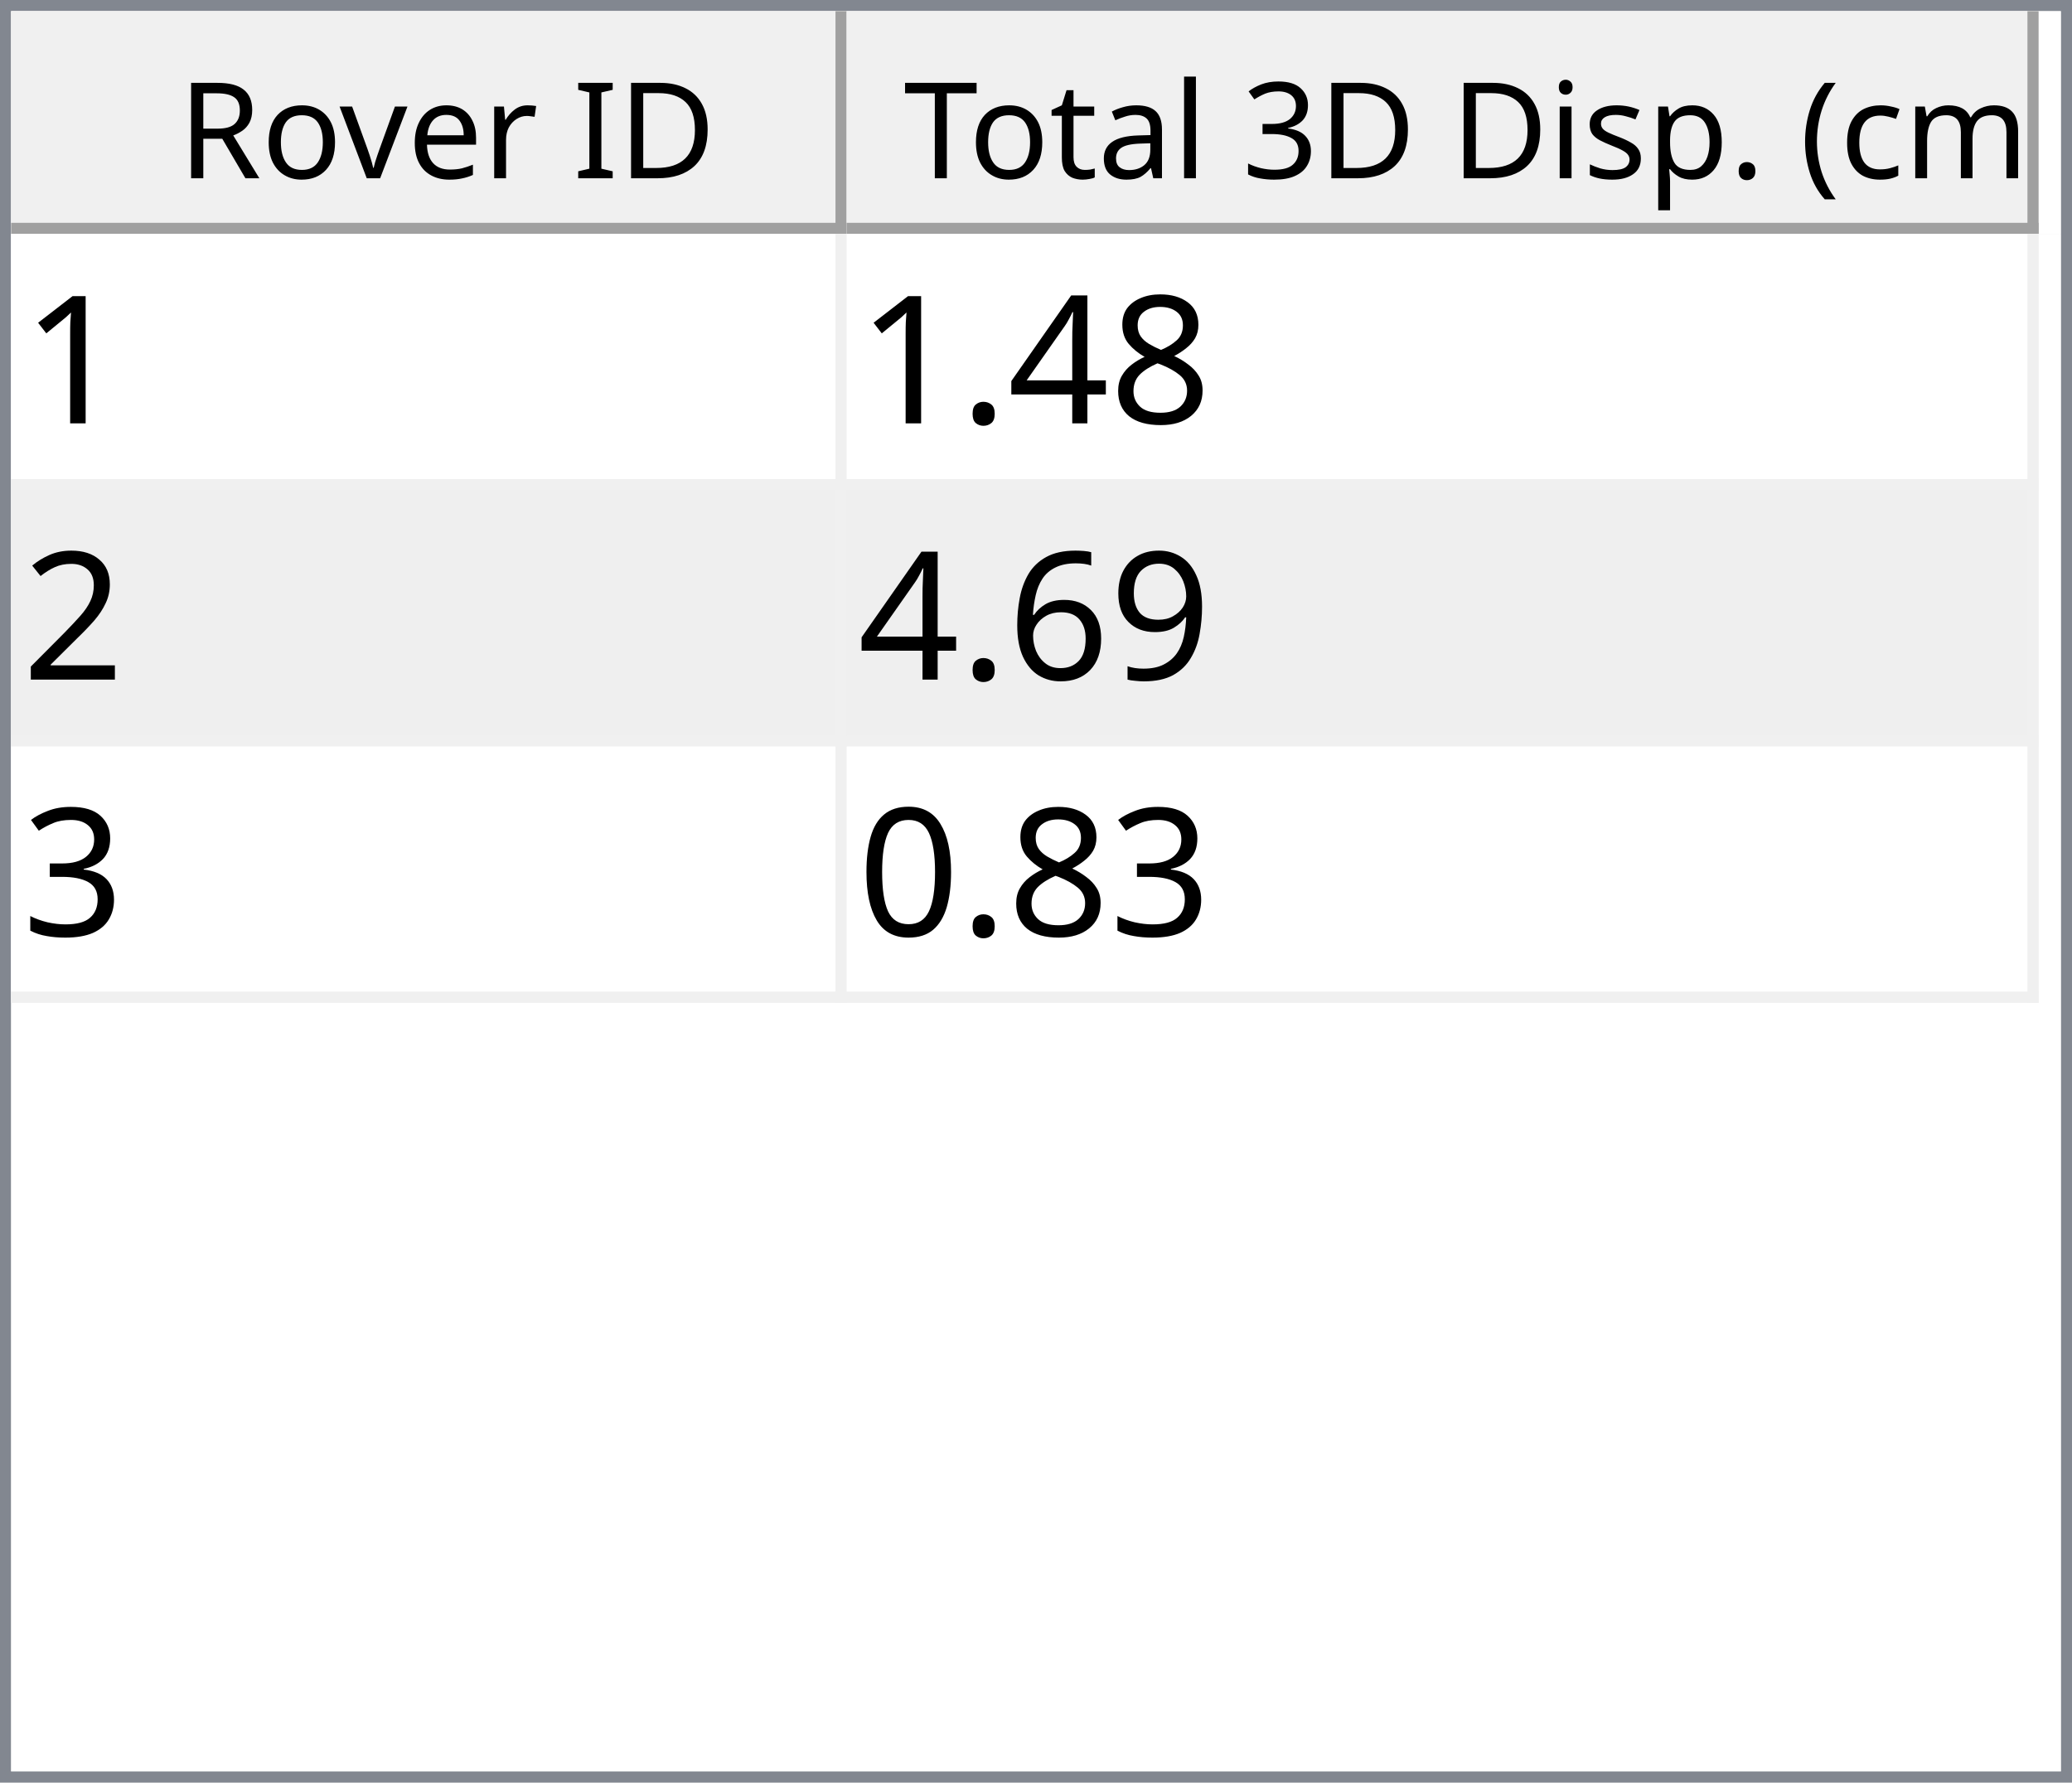
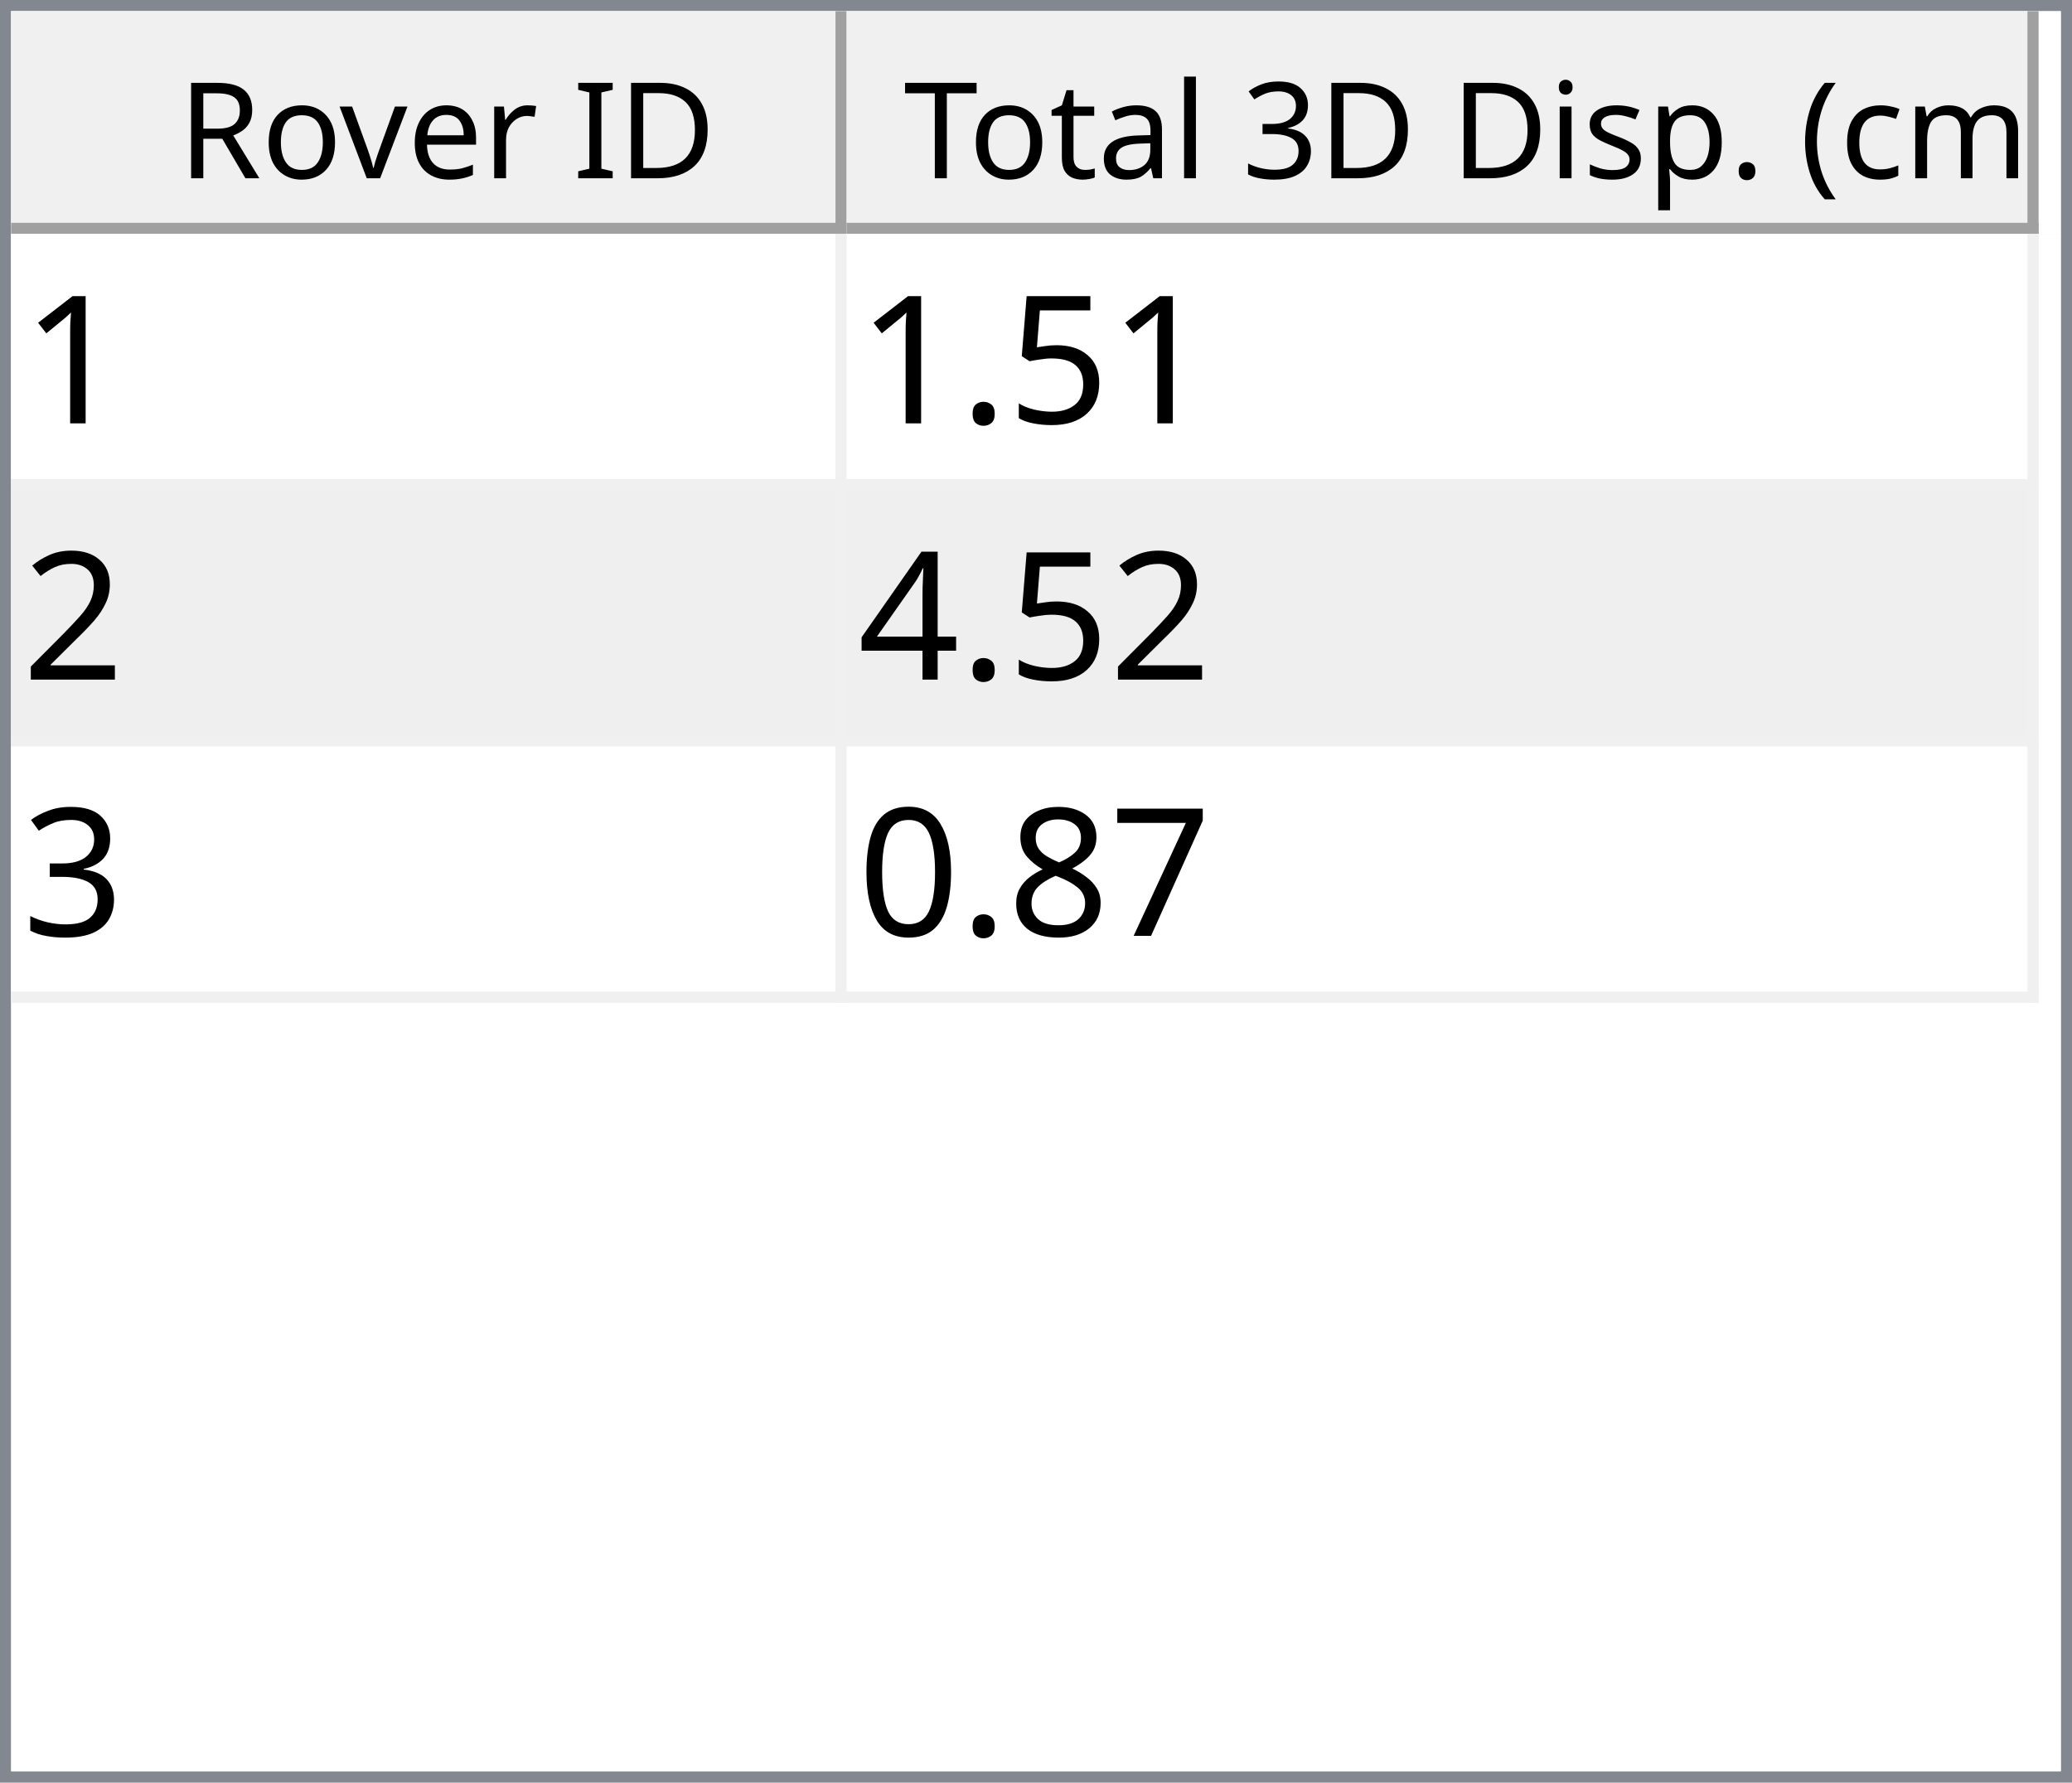
<svg xmlns="http://www.w3.org/2000/svg" style="fill-opacity:1; color-rendering:auto; color-interpolation:auto; text-rendering:auto; stroke:black; stroke-linecap:square; stroke-miterlimit:10; shape-rendering:auto; stroke-opacity:1; fill:black; stroke-dasharray:none; font-weight:normal; stroke-width:1; font-family:'Dialog'; font-style:normal; stroke-linejoin:miter; font-size:12px; stroke-dashoffset:0; image-rendering:auto;" width="186" height="160">
  <defs id="genericDefs" />
  <g>
    <defs id="defs1">
      <clipPath clipPathUnits="userSpaceOnUse" id="clipPath1">
        <path d="M0 0 L186 0 L186 160 L0 160 L0 0 Z" />
      </clipPath>
      <clipPath clipPathUnits="userSpaceOnUse" id="clipPath2">
        <path d="M0 0 L0 160 L186 160 L186 0 Z" />
      </clipPath>
      <clipPath clipPathUnits="userSpaceOnUse" id="clipPath3">
        <path d="M0 0 L0 20 L184 20 L184 0 Z" />
      </clipPath>
      <clipPath clipPathUnits="userSpaceOnUse" id="clipPath4">
        <path d="M0 0 L0 20 L75 20 L75 0 Z" />
      </clipPath>
      <clipPath clipPathUnits="userSpaceOnUse" id="clipPath5">
        <path d="M1 1 L1 19 L74 19 L74 1 Z" />
      </clipPath>
      <clipPath clipPathUnits="userSpaceOnUse" id="clipPath6">
        <path d="M0 0 L0 18 L73 18 L73 0 Z" />
      </clipPath>
      <clipPath clipPathUnits="userSpaceOnUse" id="clipPath7">
        <path d="M-0.5 -0.5 L-0.5 19.5 L74.5 19.5 L74.5 -0.5 Z" />
      </clipPath>
      <clipPath clipPathUnits="userSpaceOnUse" id="clipPath8">
        <path d="M0 0 L0 20 L107 20 L107 0 Z" />
      </clipPath>
      <clipPath clipPathUnits="userSpaceOnUse" id="clipPath9">
        <path d="M1 1 L1 19 L106 19 L106 1 Z" />
      </clipPath>
      <clipPath clipPathUnits="userSpaceOnUse" id="clipPath10">
        <path d="M0 0 L0 18 L105 18 L105 0 Z" />
      </clipPath>
      <clipPath clipPathUnits="userSpaceOnUse" id="clipPath11">
        <path d="M-0.5 -0.5 L-0.5 19.5 L106.5 19.5 L106.5 -0.5 Z" />
      </clipPath>
      <clipPath clipPathUnits="userSpaceOnUse" id="clipPath12">
        <path d="M0 0 L0 138 L184 138 L184 0 Z" />
      </clipPath>
      <clipPath clipPathUnits="userSpaceOnUse" id="clipPath13">
        <path d="M0 0 L0 69 L182 69 L182 0 Z" />
      </clipPath>
      <clipPath clipPathUnits="userSpaceOnUse" id="clipPath14">
        <path d="M-0.5 -0.5 L-0.5 68.5 L181.5 68.5 L181.5 -0.5 Z" />
      </clipPath>
      <clipPath clipPathUnits="userSpaceOnUse" id="clipPath15">
        <path d="M0 0 L0 22 L74 22 L74 0 Z" />
      </clipPath>
      <clipPath clipPathUnits="userSpaceOnUse" id="clipPath16">
        <path d="M0 0 L0 22 L106 22 L106 0 Z" />
      </clipPath>
      <font horiz-adv-x="64.551" id="font1">
        <font-face ascent="107.91" descent="25.098" units-per-em="100" style="font-style:normal; font-family:Segoe UI; font-weight:normal;" />
        <missing-glyph horiz-adv-x="64.551" d="M8.109 0 L8.109 68.266 L56.453 68.266 L56.453 0 L8.109 0 ZM15.328 7.234 L49.219 7.234 L49.219 61.031 L15.328 61.031 L15.328 7.234 Z" />
        <glyph unicode="D" horiz-adv-x="70.117" d="M9.188 0 L9.188 70.016 L28.516 70.016 Q65.531 70.016 65.531 35.891 Q65.531 19.672 55.25 9.836 Q44.969 0 27.734 0 L9.188 0 ZM17.391 62.594 L17.391 7.422 L27.828 7.422 Q41.609 7.422 49.273 14.797 Q56.938 22.172 56.938 35.688 Q56.938 62.594 28.328 62.594 L17.391 62.594 Z" />
        <glyph unicode="I" horiz-adv-x="26.611" d="M17.391 0 L9.188 0 L9.188 70.016 L17.391 70.016 L17.391 0 Z" />
        <glyph unicode=" " horiz-adv-x="27.393" d="" />
        <glyph unicode="r" horiz-adv-x="34.766" d="M34.188 41.891 Q32.078 43.5 28.125 43.5 Q23 43.5 19.555 38.672 Q16.109 33.844 16.109 25.484 L16.109 0 L8.109 0 L8.109 50 L16.109 50 L16.109 39.703 L16.312 39.703 Q18.016 44.969 21.531 47.922 Q25.047 50.875 29.391 50.875 Q32.516 50.875 34.188 50.203 L34.188 41.891 Z" />
        <glyph unicode="e" horiz-adv-x="52.295" d="M48.297 23 L12.984 23 Q13.188 14.656 17.484 10.109 Q21.781 5.562 29.297 5.562 Q37.75 5.562 44.828 11.141 L44.828 3.609 Q38.234 -1.172 27.391 -1.172 Q16.797 -1.172 10.742 5.641 Q4.688 12.453 4.688 24.812 Q4.688 36.469 11.305 43.82 Q17.922 51.172 27.734 51.172 Q37.547 51.172 42.922 44.828 Q48.297 38.484 48.297 27.203 L48.297 23 ZM40.094 29.781 Q40.047 36.719 36.75 40.578 Q33.453 44.438 27.594 44.438 Q21.922 44.438 17.969 40.383 Q14.016 36.328 13.094 29.781 L40.094 29.781 Z" />
        <glyph unicode="v" horiz-adv-x="47.9" d="M47.406 50 L27.484 0 L19.625 0 L0.688 50 L9.469 50 L22.172 13.672 Q23.578 9.672 23.922 6.688 L24.125 6.688 Q24.609 10.453 25.688 13.484 L38.969 50 L47.406 50 Z" />
        <glyph unicode="o" horiz-adv-x="58.594" d="M29 -1.172 Q17.922 -1.172 11.305 5.836 Q4.688 12.844 4.688 24.422 Q4.688 37.016 11.57 44.094 Q18.453 51.172 30.172 51.172 Q41.359 51.172 47.633 44.289 Q53.906 37.406 53.906 25.203 Q53.906 13.234 47.141 6.031 Q40.375 -1.172 29 -1.172 ZM29.594 44.438 Q21.875 44.438 17.383 39.188 Q12.891 33.938 12.891 24.703 Q12.891 15.828 17.43 10.695 Q21.969 5.562 29.594 5.562 Q37.359 5.562 41.531 10.594 Q45.703 15.625 45.703 24.906 Q45.703 34.281 41.531 39.359 Q37.359 44.438 29.594 44.438 Z" />
        <glyph unicode="R" horiz-adv-x="59.814" d="M59.375 0 L49.609 0 L37.891 19.625 Q36.281 22.359 34.766 24.289 Q33.25 26.219 31.664 27.438 Q30.078 28.656 28.25 29.219 Q26.422 29.781 24.125 29.781 L17.391 29.781 L17.391 0 L9.188 0 L9.188 70.016 L30.078 70.016 Q34.672 70.016 38.555 68.867 Q42.438 67.719 45.289 65.375 Q48.141 63.031 49.758 59.547 Q51.375 56.062 51.375 51.375 Q51.375 47.703 50.273 44.656 Q49.172 41.609 47.148 39.211 Q45.125 36.812 42.266 35.133 Q39.406 33.453 35.844 32.516 L35.844 32.328 Q37.594 31.547 38.891 30.547 Q40.188 29.547 41.359 28.18 Q42.531 26.812 43.68 25.078 Q44.828 23.344 46.234 21.047 L59.375 0 ZM17.391 62.594 L17.391 37.203 L28.516 37.203 Q31.594 37.203 34.203 38.133 Q36.812 39.062 38.719 40.797 Q40.625 42.531 41.703 45.047 Q42.781 47.562 42.781 50.688 Q42.781 56.297 39.141 59.445 Q35.5 62.594 28.609 62.594 L17.391 62.594 Z" />
        <glyph unicode=")" horiz-adv-x="30.176" d="M8.297 -15.922 L1.172 -15.922 Q16.406 2.344 16.406 26.812 Q16.406 51.469 1.078 70.016 L8.297 70.016 Q23.531 52.156 23.531 26.703 Q23.531 1.375 8.297 -15.922 Z" />
        <glyph unicode="m" horiz-adv-x="86.133" d="M79.109 0 L71.094 0 L71.094 28.719 Q71.094 37.016 68.531 40.727 Q65.969 44.438 59.906 44.438 Q54.781 44.438 51.195 39.75 Q47.609 35.062 47.609 28.516 L47.609 0 L39.594 0 L39.594 29.688 Q39.594 44.438 28.219 44.438 Q22.953 44.438 19.531 40.016 Q16.109 35.594 16.109 28.516 L16.109 0 L8.109 0 L8.109 50 L16.109 50 L16.109 42.094 L16.312 42.094 Q21.625 51.172 31.844 51.172 Q36.969 51.172 40.773 48.312 Q44.578 45.453 46 40.828 Q51.562 51.172 62.594 51.172 Q79.109 51.172 79.109 30.812 L79.109 0 Z" />
        <glyph unicode="c" horiz-adv-x="46.191" d="M42.188 2.297 Q36.422 -1.172 28.516 -1.172 Q17.828 -1.172 11.258 5.789 Q4.688 12.75 4.688 23.828 Q4.688 36.188 11.766 43.68 Q18.844 51.172 30.672 51.172 Q37.25 51.172 42.281 48.734 L42.281 40.531 Q36.719 44.438 30.375 44.438 Q22.703 44.438 17.797 38.945 Q12.891 33.453 12.891 24.516 Q12.891 15.719 17.508 10.641 Q22.125 5.562 29.891 5.562 Q36.422 5.562 42.188 9.906 L42.188 2.297 Z" />
        <glyph unicode="(" horiz-adv-x="30.176" d="M29.109 -15.922 L21.969 -15.922 Q6.844 1.375 6.844 26.703 Q6.844 52.156 21.969 70.016 L29.203 70.016 Q13.875 51.469 13.875 26.812 Q13.875 2.344 29.109 -15.922 Z" />
        <glyph unicode="." horiz-adv-x="21.68" d="M10.891 -1.078 Q8.641 -1.078 7.055 0.539 Q5.469 2.156 5.469 4.391 Q5.469 6.641 7.055 8.273 Q8.641 9.906 10.891 9.906 Q13.188 9.906 14.797 8.273 Q16.406 6.641 16.406 4.391 Q16.406 2.156 14.797 0.539 Q13.188 -1.078 10.891 -1.078 Z" />
        <glyph unicode="p" horiz-adv-x="58.789" d="M16.312 7.234 L16.109 7.234 L16.109 -23 L8.109 -23 L8.109 50 L16.109 50 L16.109 41.219 L16.312 41.219 Q22.219 51.172 33.594 51.172 Q43.266 51.172 48.688 44.461 Q54.109 37.75 54.109 26.469 Q54.109 13.922 48 6.375 Q41.891 -1.172 31.297 -1.172 Q21.578 -1.172 16.312 7.234 ZM16.109 27.391 L16.109 20.406 Q16.109 14.203 20.141 9.883 Q24.172 5.562 30.375 5.562 Q37.641 5.562 41.773 11.133 Q45.906 16.703 45.906 26.609 Q45.906 34.969 42.047 39.703 Q38.188 44.438 31.594 44.438 Q24.609 44.438 20.359 39.578 Q16.109 34.719 16.109 27.391 Z" />
        <glyph unicode="s" horiz-adv-x="42.432" d="M5.078 1.812 L5.078 10.406 Q11.625 5.562 19.484 5.562 Q30.031 5.562 30.031 12.594 Q30.031 14.594 29.125 15.992 Q28.219 17.391 26.68 18.461 Q25.141 19.531 23.07 20.383 Q21 21.234 18.609 22.172 Q15.281 23.484 12.766 24.828 Q10.25 26.172 8.57 27.859 Q6.891 29.547 6.031 31.695 Q5.172 33.844 5.172 36.719 Q5.172 40.234 6.789 42.945 Q8.406 45.656 11.086 47.484 Q13.766 49.312 17.211 50.242 Q20.656 51.172 24.312 51.172 Q30.812 51.172 35.938 48.922 L35.938 40.828 Q30.422 44.438 23.25 44.438 Q21 44.438 19.195 43.922 Q17.391 43.406 16.094 42.477 Q14.797 41.547 14.086 40.258 Q13.375 38.969 13.375 37.406 Q13.375 35.453 14.086 34.133 Q14.797 32.812 16.164 31.789 Q17.531 30.766 19.484 29.938 Q21.438 29.109 23.922 28.125 Q27.25 26.859 29.883 25.516 Q32.516 24.172 34.375 22.484 Q36.234 20.797 37.234 18.602 Q38.234 16.406 38.234 13.375 Q38.234 9.672 36.602 6.938 Q34.969 4.203 32.234 2.398 Q29.5 0.594 25.93 -0.289 Q22.359 -1.172 18.453 -1.172 Q10.75 -1.172 5.078 1.812 Z" />
        <glyph unicode="i" horiz-adv-x="24.219" d="M12.203 62.703 Q10.062 62.703 8.547 64.164 Q7.031 65.625 7.031 67.875 Q7.031 70.125 8.547 71.609 Q10.062 73.094 12.203 73.094 Q14.406 73.094 15.945 71.609 Q17.484 70.125 17.484 67.875 Q17.484 65.719 15.945 64.211 Q14.406 62.703 12.203 62.703 ZM16.109 0 L8.109 0 L8.109 50 L16.109 50 L16.109 0 Z" />
        <glyph unicode="3" horiz-adv-x="53.906" d="M46.531 19.828 Q46.531 15.094 44.75 11.211 Q42.969 7.328 39.719 4.57 Q36.469 1.812 31.93 0.297 Q27.391 -1.219 21.922 -1.219 Q11.922 -1.219 6 2.594 L6 11.188 Q13.094 5.609 22.219 5.609 Q25.875 5.609 28.828 6.539 Q31.781 7.469 33.906 9.227 Q36.031 10.984 37.18 13.477 Q38.328 15.969 38.328 19.094 Q38.328 32.812 18.797 32.812 L12.984 32.812 L12.984 39.594 L18.5 39.594 Q35.797 39.594 35.797 52.484 Q35.797 64.406 22.609 64.406 Q15.188 64.406 8.688 59.422 L8.688 67.188 Q15.375 71.188 24.609 71.188 Q29 71.188 32.57 69.969 Q36.141 68.75 38.68 66.555 Q41.219 64.359 42.609 61.281 Q44 58.203 44 54.5 Q44 40.672 30.031 36.719 L30.031 36.531 Q33.594 36.141 36.625 34.797 Q39.656 33.453 41.852 31.305 Q44.047 29.156 45.289 26.25 Q46.531 23.344 46.531 19.828 Z" />
        <glyph unicode="l" horiz-adv-x="24.219" d="M16.109 0 L8.109 0 L8.109 74.031 L16.109 74.031 L16.109 0 Z" />
        <glyph unicode="a" horiz-adv-x="50.879" d="M43.891 0 L35.891 0 L35.891 7.812 L35.688 7.812 Q30.469 -1.172 20.312 -1.172 Q12.844 -1.172 8.617 2.781 Q4.391 6.734 4.391 13.281 Q4.391 27.297 20.906 29.594 L35.891 31.688 Q35.891 44.438 25.594 44.438 Q16.547 44.438 9.281 38.281 L9.281 46.484 Q16.656 51.172 26.266 51.172 Q43.891 51.172 43.891 32.516 L43.891 0 ZM35.891 25.297 L23.828 23.641 Q18.266 22.859 15.43 20.875 Q12.594 18.891 12.594 13.875 Q12.594 10.203 15.211 7.883 Q17.828 5.562 22.172 5.562 Q28.125 5.562 32.008 9.742 Q35.891 13.922 35.891 20.312 L35.891 25.297 Z" />
        <glyph unicode="t" horiz-adv-x="33.887" d="M31.297 0.484 Q28.469 -1.078 23.828 -1.078 Q10.688 -1.078 10.688 13.578 L10.688 43.172 L2.094 43.172 L2.094 50 L10.688 50 L10.688 62.203 L18.703 64.797 L18.703 50 L31.297 50 L31.297 43.172 L18.703 43.172 L18.703 14.984 Q18.703 9.969 20.414 7.82 Q22.125 5.672 26.078 5.672 Q29.109 5.672 31.297 7.328 L31.297 0.484 Z" />
        <glyph unicode="T" horiz-adv-x="52.393" d="M50.594 62.594 L30.375 62.594 L30.375 0 L22.172 0 L22.172 62.594 L2 62.594 L2 70.016 L50.594 70.016 L50.594 62.594 Z" />
      </font>
      <font horiz-adv-x="75.0" id="font2">
        <font-face ascent="100.537" descent="21.973" units-per-em="100" style="font-style:normal; font-family:sans-serif; font-weight:normal;" />
        <missing-glyph horiz-adv-x="75.0" d="M12.5 0 L12.5 62.5 L62.5 62.5 L62.5 0 L12.5 0 ZM14.062 1.562 L60.938 1.562 L60.938 60.938 L14.062 60.938 L14.062 1.562 Z" />
        <glyph unicode="1" horiz-adv-x="55.615" d="M37.25 0 L28.469 0 L28.469 56 Q25.297 52.984 20.141 49.953 Q14.984 46.922 10.891 45.406 L10.891 53.906 Q18.266 57.375 23.781 62.305 Q29.297 67.234 31.594 71.875 L37.25 71.875 L37.25 0 Z" />
-         <glyph unicode="8" horiz-adv-x="55.615" d="M17.672 38.812 Q12.203 40.828 9.57 44.539 Q6.938 48.25 6.938 53.422 Q6.938 61.234 12.555 66.555 Q18.172 71.875 27.484 71.875 Q36.859 71.875 42.578 66.43 Q48.297 60.984 48.297 53.172 Q48.297 48.188 45.68 44.508 Q43.062 40.828 37.75 38.812 Q44.344 36.672 47.781 31.883 Q51.219 27.094 51.219 20.453 Q51.219 11.281 44.727 5.031 Q38.234 -1.219 27.641 -1.219 Q17.047 -1.219 10.547 5.055 Q4.047 11.328 4.047 20.703 Q4.047 27.688 7.594 32.398 Q11.141 37.109 17.672 38.812 ZM15.922 53.719 Q15.922 48.641 19.195 45.414 Q22.469 42.188 27.688 42.188 Q32.766 42.188 36.016 45.383 Q39.266 48.578 39.266 53.219 Q39.266 58.062 35.914 61.359 Q32.562 64.656 27.594 64.656 Q22.562 64.656 19.242 61.43 Q15.922 58.203 15.922 53.719 ZM13.094 20.656 Q13.094 16.891 14.875 13.375 Q16.656 9.859 20.172 7.93 Q23.688 6 27.734 6 Q34.031 6 38.133 10.055 Q42.234 14.109 42.234 20.359 Q42.234 26.703 38.016 30.859 Q33.797 35.016 27.438 35.016 Q21.234 35.016 17.164 30.914 Q13.094 26.812 13.094 20.656 Z" />
-         <glyph unicode="4" horiz-adv-x="55.615" d="M32.328 0 L32.328 17.141 L1.266 17.141 L1.266 25.203 L33.938 71.578 L41.109 71.578 L41.109 25.203 L50.781 25.203 L50.781 17.141 L41.109 17.141 L41.109 0 L32.328 0 ZM32.328 25.203 L32.328 57.469 L9.906 25.203 L32.328 25.203 Z" />
+         <glyph unicode="5" horiz-adv-x="55.615" d="M4.156 18.75 L13.375 19.531 Q14.406 12.797 18.141 9.398 Q21.875 6 27.156 6 Q33.5 6 37.891 10.789 Q42.281 15.578 42.281 23.484 Q42.281 31 38.062 35.352 Q33.844 39.703 27 39.703 Q22.75 39.703 19.336 37.773 Q15.922 35.844 13.969 32.766 L5.719 33.844 L12.641 70.609 L48.25 70.609 L48.25 62.203 L19.672 62.203 L15.828 42.969 Q22.266 47.469 29.344 47.469 Q38.719 47.469 45.164 40.969 Q51.609 34.469 51.609 24.266 Q51.609 14.547 45.953 7.469 Q39.062 -1.219 27.156 -1.219 Q17.391 -1.219 11.211 4.25 Q5.031 9.719 4.156 18.75 Z" />
        <glyph unicode="." horiz-adv-x="27.783" d="M9.078 0 L9.078 10.016 L19.094 10.016 L19.094 0 L9.078 0 Z" />
        <glyph unicode="2" horiz-adv-x="55.615" d="M50.344 8.453 L50.344 0 L3.031 0 Q2.938 3.172 4.047 6.109 Q5.859 10.938 9.836 15.625 Q13.812 20.312 21.344 26.469 Q33.016 36.031 37.117 41.625 Q41.219 47.219 41.219 52.203 Q41.219 57.422 37.477 61.008 Q33.734 64.594 27.734 64.594 Q21.391 64.594 17.578 60.789 Q13.766 56.984 13.719 50.25 L4.688 51.172 Q5.609 61.281 11.664 66.578 Q17.719 71.875 27.938 71.875 Q38.234 71.875 44.242 66.164 Q50.25 60.453 50.25 52 Q50.25 47.703 48.492 43.555 Q46.734 39.406 42.656 34.812 Q38.578 30.219 29.109 22.219 Q21.188 15.578 18.945 13.211 Q16.703 10.844 15.234 8.453 L50.344 8.453 Z" />
-         <glyph unicode="9" horiz-adv-x="55.615" d="M5.469 16.547 L13.922 17.328 Q14.984 11.375 18.016 8.688 Q21.047 6 25.781 6 Q29.828 6 32.883 7.859 Q35.938 9.719 37.891 12.82 Q39.844 15.922 41.164 21.195 Q42.484 26.469 42.484 31.938 Q42.484 32.516 42.438 33.688 Q39.797 29.5 35.234 26.883 Q30.672 24.266 25.344 24.266 Q16.453 24.266 10.305 30.711 Q4.156 37.156 4.156 47.703 Q4.156 58.594 10.578 65.234 Q17 71.875 26.656 71.875 Q33.641 71.875 39.43 68.117 Q45.219 64.359 48.219 57.398 Q51.219 50.438 51.219 37.25 Q51.219 23.531 48.242 15.406 Q45.266 7.281 39.383 3.031 Q33.5 -1.219 25.594 -1.219 Q17.188 -1.219 11.867 3.445 Q6.547 8.109 5.469 16.547 ZM41.453 48.141 Q41.453 55.719 37.43 60.156 Q33.406 64.594 27.734 64.594 Q21.875 64.594 17.531 59.812 Q13.188 55.031 13.188 47.406 Q13.188 40.578 17.312 36.305 Q21.438 32.031 27.484 32.031 Q33.594 32.031 37.523 36.305 Q41.453 40.578 41.453 48.141 Z" />
-         <glyph unicode="6" horiz-adv-x="55.615" d="M49.75 54.047 L41.016 53.375 Q39.844 58.547 37.703 60.891 Q34.125 64.656 28.906 64.656 Q24.703 64.656 21.531 62.312 Q17.391 59.281 14.992 53.469 Q12.594 47.656 12.5 36.922 Q15.672 41.75 20.266 44.094 Q24.859 46.438 29.891 46.438 Q38.672 46.438 44.852 39.969 Q51.031 33.5 51.031 23.25 Q51.031 16.5 48.125 10.719 Q45.219 4.938 40.141 1.859 Q35.062 -1.219 28.609 -1.219 Q17.625 -1.219 10.695 6.859 Q3.766 14.938 3.766 33.5 Q3.766 54.25 11.422 63.672 Q18.109 71.875 29.438 71.875 Q37.891 71.875 43.289 67.141 Q48.688 62.406 49.75 54.047 ZM13.875 23.188 Q13.875 18.656 15.797 14.508 Q17.719 10.359 21.188 8.18 Q24.656 6 28.469 6 Q34.031 6 38.039 10.492 Q42.047 14.984 42.047 22.703 Q42.047 30.125 38.086 34.398 Q34.125 38.672 28.125 38.672 Q22.172 38.672 18.023 34.398 Q13.875 30.125 13.875 23.188 Z" />
+         <glyph unicode="4" horiz-adv-x="55.615" d="M32.328 0 L32.328 17.141 L1.266 17.141 L1.266 25.203 L33.938 71.578 L41.109 71.578 L41.109 25.203 L50.781 25.203 L50.781 17.141 L41.109 17.141 L41.109 0 L32.328 0 ZM32.328 25.203 L32.328 57.469 L9.906 25.203 L32.328 25.203 Z" />
        <glyph unicode="3" horiz-adv-x="55.615" d="M4.203 18.891 L12.984 20.062 Q14.5 12.594 18.141 9.297 Q21.781 6 27 6 Q33.203 6 37.477 10.297 Q41.75 14.594 41.75 20.953 Q41.75 27 37.797 30.93 Q33.844 34.859 27.734 34.859 Q25.25 34.859 21.531 33.891 L22.516 41.609 Q23.391 41.5 23.922 41.5 Q29.547 41.5 34.039 44.43 Q38.531 47.359 38.531 53.469 Q38.531 58.297 35.258 61.477 Q31.984 64.656 26.812 64.656 Q21.688 64.656 18.266 61.43 Q14.844 58.203 13.875 51.766 L5.078 53.328 Q6.688 62.156 12.398 67.016 Q18.109 71.875 26.609 71.875 Q32.469 71.875 37.398 69.359 Q42.328 66.844 44.945 62.5 Q47.562 58.156 47.562 53.266 Q47.562 48.641 45.07 44.828 Q42.578 41.016 37.703 38.766 Q44.047 37.312 47.562 32.695 Q51.078 28.078 51.078 21.141 Q51.078 11.766 44.242 5.25 Q37.406 -1.266 26.953 -1.266 Q17.531 -1.266 11.305 4.352 Q5.078 9.969 4.203 18.891 Z" />
+         <glyph unicode="7" horiz-adv-x="55.615" d="M4.734 62.203 L4.734 70.656 L51.078 70.656 L51.078 63.812 Q44.234 56.547 37.523 44.484 Q30.812 32.422 27.156 19.672 Q24.516 10.688 23.781 0 L14.75 0 Q14.891 8.453 18.062 20.414 Q21.234 32.375 27.172 43.484 Q33.109 54.594 39.797 62.203 L4.734 62.203 Z" />
+         <glyph unicode="8" horiz-adv-x="55.615" d="M17.672 38.812 Q12.203 40.828 9.57 44.539 Q6.938 48.25 6.938 53.422 Q6.938 61.234 12.555 66.555 Q18.172 71.875 27.484 71.875 Q36.859 71.875 42.578 66.43 Q48.297 60.984 48.297 53.172 Q48.297 48.188 45.68 44.508 Q43.062 40.828 37.75 38.812 Q44.344 36.672 47.781 31.883 Q51.219 27.094 51.219 20.453 Q51.219 11.281 44.727 5.031 Q38.234 -1.219 27.641 -1.219 Q17.047 -1.219 10.547 5.055 Q4.047 11.328 4.047 20.703 Q4.047 27.688 7.594 32.398 Q11.141 37.109 17.672 38.812 ZM15.922 53.719 Q15.922 48.641 19.195 45.414 Q22.469 42.188 27.688 42.188 Q32.766 42.188 36.016 45.383 Q39.266 48.578 39.266 53.219 Q39.266 58.062 35.914 61.359 Q32.562 64.656 27.594 64.656 Q22.562 64.656 19.242 61.43 Q15.922 58.203 15.922 53.719 ZM13.094 20.656 Q13.094 16.891 14.875 13.375 Q16.656 9.859 20.172 7.93 Q23.688 6 27.734 6 Q34.031 6 38.133 10.055 Q42.234 14.109 42.234 20.359 Q42.234 26.703 38.016 30.859 Q33.797 35.016 27.438 35.016 Q21.234 35.016 17.164 30.914 Q13.094 26.812 13.094 20.656 Z" />
        <glyph unicode="0" horiz-adv-x="55.615" d="M4.156 35.297 Q4.156 48 6.766 55.742 Q9.375 63.484 14.523 67.68 Q19.672 71.875 27.484 71.875 Q33.25 71.875 37.594 69.555 Q41.938 67.234 44.773 62.867 Q47.609 58.5 49.219 52.227 Q50.828 45.953 50.828 35.297 Q50.828 22.703 48.242 14.969 Q45.656 7.234 40.508 3.008 Q35.359 -1.219 27.484 -1.219 Q17.141 -1.219 11.234 6.203 Q4.156 15.141 4.156 35.297 ZM13.188 35.297 Q13.188 17.672 17.312 11.836 Q21.438 6 27.484 6 Q33.547 6 37.672 11.859 Q41.797 17.719 41.797 35.297 Q41.797 52.984 37.672 58.789 Q33.547 64.594 27.391 64.594 Q21.344 64.594 17.719 59.469 Q13.188 52.938 13.188 35.297 Z" />
      </font>
    </defs>
    <g style="fill:white; stroke:white;">
      <rect x="0" y="0" width="186" style="clip-path:url(#clipPath1); stroke:none;" height="160" />
    </g>
    <g style="fill:white; text-rendering:optimizeSpeed; color-rendering:optimizeSpeed; image-rendering:optimizeSpeed; shape-rendering:crispEdges; stroke:white; color-interpolation:sRGB;">
      <rect x="0" width="186" height="160" y="0" style="stroke:none;" />
      <path style="stroke:none;" d="M0 160 L186 160 L186 0 L0 0 Z" />
    </g>
    <g style="fill:rgb(240,240,240); font-family:'Segoe UI'; stroke:rgb(240,240,240);">
      <rect x="0" y="0" width="186" style="clip-path:url(#clipPath2); stroke:none;" height="160" />
    </g>
    <g style="fill:rgb(130,135,144); font-family:'Segoe UI'; stroke:rgb(130,135,144);">
      <path d="M0 0 L186 0 L186 160 L0 160 L0 0 ZM1 1 L185 1 L185 159 L1 159 L1 1 Z" style="fill-rule:evenodd; clip-path:url(#clipPath2); stroke:none;" />
    </g>
    <g style="fill:white; font-family:'Segoe UI'; stroke:white;" transform="translate(1,1)">
      <rect x="0" y="0" width="184" style="clip-path:url(#clipPath3); stroke:none;" height="20" />
    </g>
    <g style="fill:rgb(240,240,240); font-family:'Segoe UI'; stroke:rgb(240,240,240);" transform="translate(1,1)">
      <rect x="0" y="0" width="75" style="clip-path:url(#clipPath4); stroke:none;" height="20" />
    </g>
    <g style="font-family:'Segoe UI';" transform="translate(2,2)">
      <text x="14" xml:space="preserve" y="14" style="clip-path:url(#clipPath6); stroke:none;">Rover ID</text>
    </g>
    <g style="fill:rgb(160,160,160); font-family:'Segoe UI'; stroke:rgb(160,160,160); stroke-linejoin:bevel;" transform="translate(1.5,1.5)">
      <line x1="74" x2="74" y1="0" style="fill:none; clip-path:url(#clipPath7);" y2="19" />
    </g>
    <g style="fill:rgb(160,160,160); font-family:'Segoe UI'; stroke:rgb(160,160,160); stroke-linejoin:bevel;" transform="matrix(1,0,0,1,1,1) translate(0.5,0.5)">
      <line x1="0" x2="74" y1="19" style="fill:none; clip-path:url(#clipPath7);" y2="19" />
    </g>
    <g style="fill:rgb(240,240,240); font-family:'Segoe UI'; stroke:rgb(240,240,240);" transform="translate(76,1)">
      <rect x="0" y="0" width="107" style="clip-path:url(#clipPath8); stroke:none;" height="20" />
    </g>
    <g style="font-family:'Segoe UI';" transform="translate(77,2)">
      <text x="1" xml:space="preserve" y="14" style="clip-path:url(#clipPath10); stroke:none;"> Total 3D Disp. (cm)</text>
    </g>
    <g style="fill:rgb(160,160,160); font-family:'Segoe UI'; stroke:rgb(160,160,160); stroke-linejoin:bevel;" transform="translate(76.5,1.5)">
      <line x1="106" x2="106" y1="0" style="fill:none; clip-path:url(#clipPath11);" y2="19" />
    </g>
    <g style="fill:rgb(160,160,160); font-family:'Segoe UI'; stroke:rgb(160,160,160); stroke-linejoin:bevel;" transform="matrix(1,0,0,1,76,1) translate(0.5,0.5)">
      <line x1="0" x2="106" y1="19" style="fill:none; clip-path:url(#clipPath11);" y2="19" />
    </g>
    <g style="fill:white; font-family:'Segoe UI'; stroke:white;" transform="translate(1,21)">
      <rect x="0" y="0" width="184" style="clip-path:url(#clipPath12); stroke:none;" height="138" />
    </g>
    <g style="fill:rgb(240,240,240); font-size:16px; font-family:sans-serif; stroke:rgb(240,240,240);" transform="translate(1,21)">
      <rect x="0" y="0" width="182" style="clip-path:url(#clipPath13); stroke:none;" height="69" />
      <line transform="translate(0.5,0.5)" x1="0" x2="181" y1="22" style="clip-path:url(#clipPath14); fill:none; stroke-linejoin:bevel;" y2="22" />
    </g>
    <g transform="matrix(1,0,0,1,1,21) translate(0.5,0.5)" style="fill:rgb(240,240,240); font-size:16px; font-family:sans-serif; stroke:rgb(240,240,240); stroke-linejoin:bevel;">
      <line x1="0" x2="181" y1="45" style="fill:none; clip-path:url(#clipPath14);" y2="45" />
    </g>
    <g transform="matrix(1,0,0,1,1,21) translate(0.5,0.5)" style="fill:rgb(240,240,240); font-size:16px; font-family:sans-serif; stroke:rgb(240,240,240); stroke-linejoin:bevel;">
      <line x1="0" x2="181" y1="68" style="fill:none; clip-path:url(#clipPath14);" y2="68" />
    </g>
    <g transform="matrix(1,0,0,1,1,21) translate(0.5,0.5)" style="fill:rgb(240,240,240); font-size:16px; font-family:sans-serif; stroke:rgb(240,240,240); stroke-linejoin:bevel;">
      <line x1="74" x2="74" y1="0" style="fill:none; clip-path:url(#clipPath14);" y2="68" />
    </g>
    <g transform="matrix(1,0,0,1,1,21) translate(0.5,0.5)" style="fill:rgb(240,240,240); font-size:16px; font-family:sans-serif; stroke:rgb(240,240,240); stroke-linejoin:bevel;">
      <line x1="181" x2="181" y1="0" style="fill:none; clip-path:url(#clipPath14);" y2="68" />
    </g>
    <g style="fill:white; font-size:16px; font-family:sans-serif; stroke:white;" transform="matrix(1,0,0,1,1,21)">
      <rect x="0" y="0" width="74" style="clip-path:url(#clipPath15); stroke:none;" height="22" />
      <text x="1" y="17" style="fill:black; clip-path:url(#clipPath15); stroke:none;" xml:space="preserve">1</text>
    </g>
    <g style="fill:white; font-size:16px; font-family:sans-serif; stroke:white;" transform="matrix(1,0,0,1,1,21) translate(75,0)">
      <rect x="0" y="0" width="106" style="clip-path:url(#clipPath16); stroke:none;" height="22" />
-       <text x="1" y="17" style="fill:black; clip-path:url(#clipPath16); stroke:none;" xml:space="preserve">1.48</text>
+       <text x="1" y="17" style="fill:black; clip-path:url(#clipPath16); stroke:none;" xml:space="preserve">1.51</text>
    </g>
    <g style="fill:rgb(239,239,239); font-size:16px; font-family:sans-serif; stroke:rgb(239,239,239);" transform="matrix(1,0,0,1,1,21) translate(0,23)">
      <rect x="0" y="0" width="74" style="clip-path:url(#clipPath15); stroke:none;" height="22" />
      <text x="1" y="17" style="fill:black; clip-path:url(#clipPath15); stroke:none;" xml:space="preserve">2</text>
    </g>
    <g style="fill:rgb(239,239,239); font-size:16px; font-family:sans-serif; stroke:rgb(239,239,239);" transform="matrix(1,0,0,1,1,21) translate(75,23)">
      <rect x="0" y="0" width="106" style="clip-path:url(#clipPath16); stroke:none;" height="22" />
-       <text x="1" y="17" style="fill:black; clip-path:url(#clipPath16); stroke:none;" xml:space="preserve">4.69</text>
+       <text x="1" y="17" style="fill:black; clip-path:url(#clipPath16); stroke:none;" xml:space="preserve">4.52</text>
    </g>
    <g style="fill:white; font-size:16px; font-family:sans-serif; stroke:white;" transform="matrix(1,0,0,1,1,21) translate(0,46)">
      <rect x="0" y="0" width="74" style="clip-path:url(#clipPath15); stroke:none;" height="22" />
      <text x="1" y="17" style="fill:black; clip-path:url(#clipPath15); stroke:none;" xml:space="preserve">3</text>
    </g>
    <g style="fill:white; font-size:16px; font-family:sans-serif; stroke:white;" transform="matrix(1,0,0,1,1,21) translate(75,46)">
      <rect x="0" y="0" width="106" style="clip-path:url(#clipPath16); stroke:none;" height="22" />
-       <text x="1" y="17" style="fill:black; clip-path:url(#clipPath16); stroke:none;" xml:space="preserve">0.83</text>
+       <text x="1" y="17" style="fill:black; clip-path:url(#clipPath16); stroke:none;" xml:space="preserve">0.87</text>
    </g>
  </g>
</svg>
